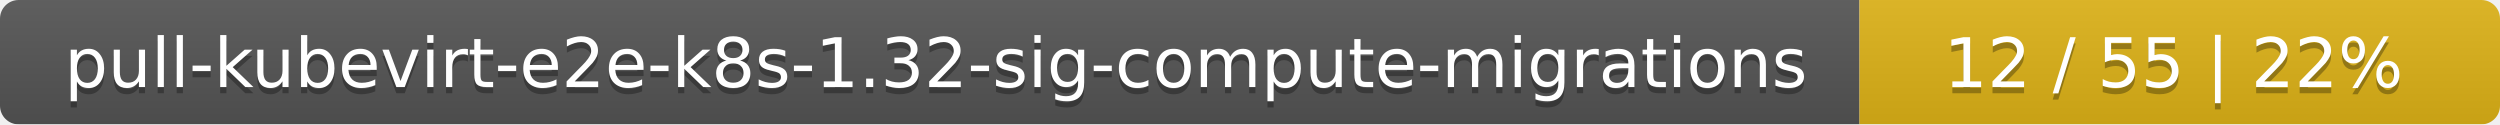
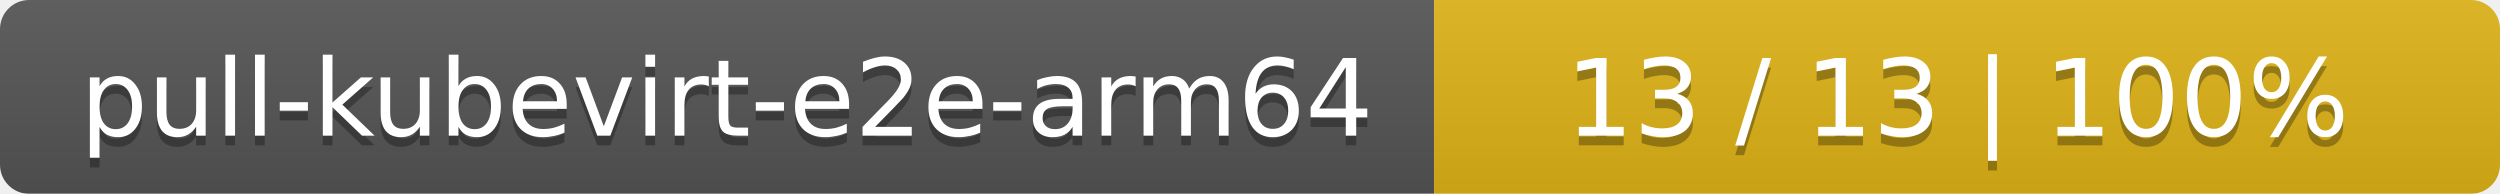
- <svg xmlns="http://www.w3.org/2000/svg" width="402" height="20">
+ <svg xmlns="http://www.w3.org/2000/svg" width="258" height="20">
  <linearGradient id="smooth" x2="0" y2="100%">
    <stop offset="0" stop-color="#bbb" stop-opacity=".1" />
    <stop offset="1" stop-opacity=".1" />
  </linearGradient>
  <mask id="round">
-     <rect width="402" height="20" rx="3" fill="#fff" />
+     <rect width="258" height="20" rx="3" fill="#fff" />
  </mask>
  <g mask="url(#round)">
-     <rect width="299" height="20" fill="#555" />
-     <rect x="299" width="103" height="20" fill="#dfb317" />
-     <rect width="402" height="20" fill="url(#smooth)" />
+     <rect width="148" height="20" fill="#555" />
+     <rect x="148" width="110" height="20" fill="#dfb317" />
+     <rect width="258" height="20" fill="url(#smooth)" />
  </g>
  <g fill="#fff" text-anchor="middle" font-family="DejaVu Sans,Verdana,Geneva,sans-serif" font-size="11">
-     <text x="150.5" y="15" fill="#010101" fill-opacity=".3">pull-kubevirt-e2e-k8s-1.32-sig-compute-migrations</text>
-     <text x="150.5" y="14">pull-kubevirt-e2e-k8s-1.32-sig-compute-migrations</text>
-     <text x="349.5" y="15" fill="#010101" fill-opacity=".3">12 / 55    |    22%</text>
-     <text x="349.5" y="14">12 / 55    |    22%</text>
+     <text x="75" y="15" fill="#010101" fill-opacity=".3">pull-kubevirt-e2e-arm64</text>
+     <text x="75" y="14">pull-kubevirt-e2e-arm64</text>
+     <text x="202" y="15" fill="#010101" fill-opacity=".3">13 / 13    |    100%</text>
+     <text x="202" y="14">13 / 13    |    100%</text>
  </g>
</svg>
